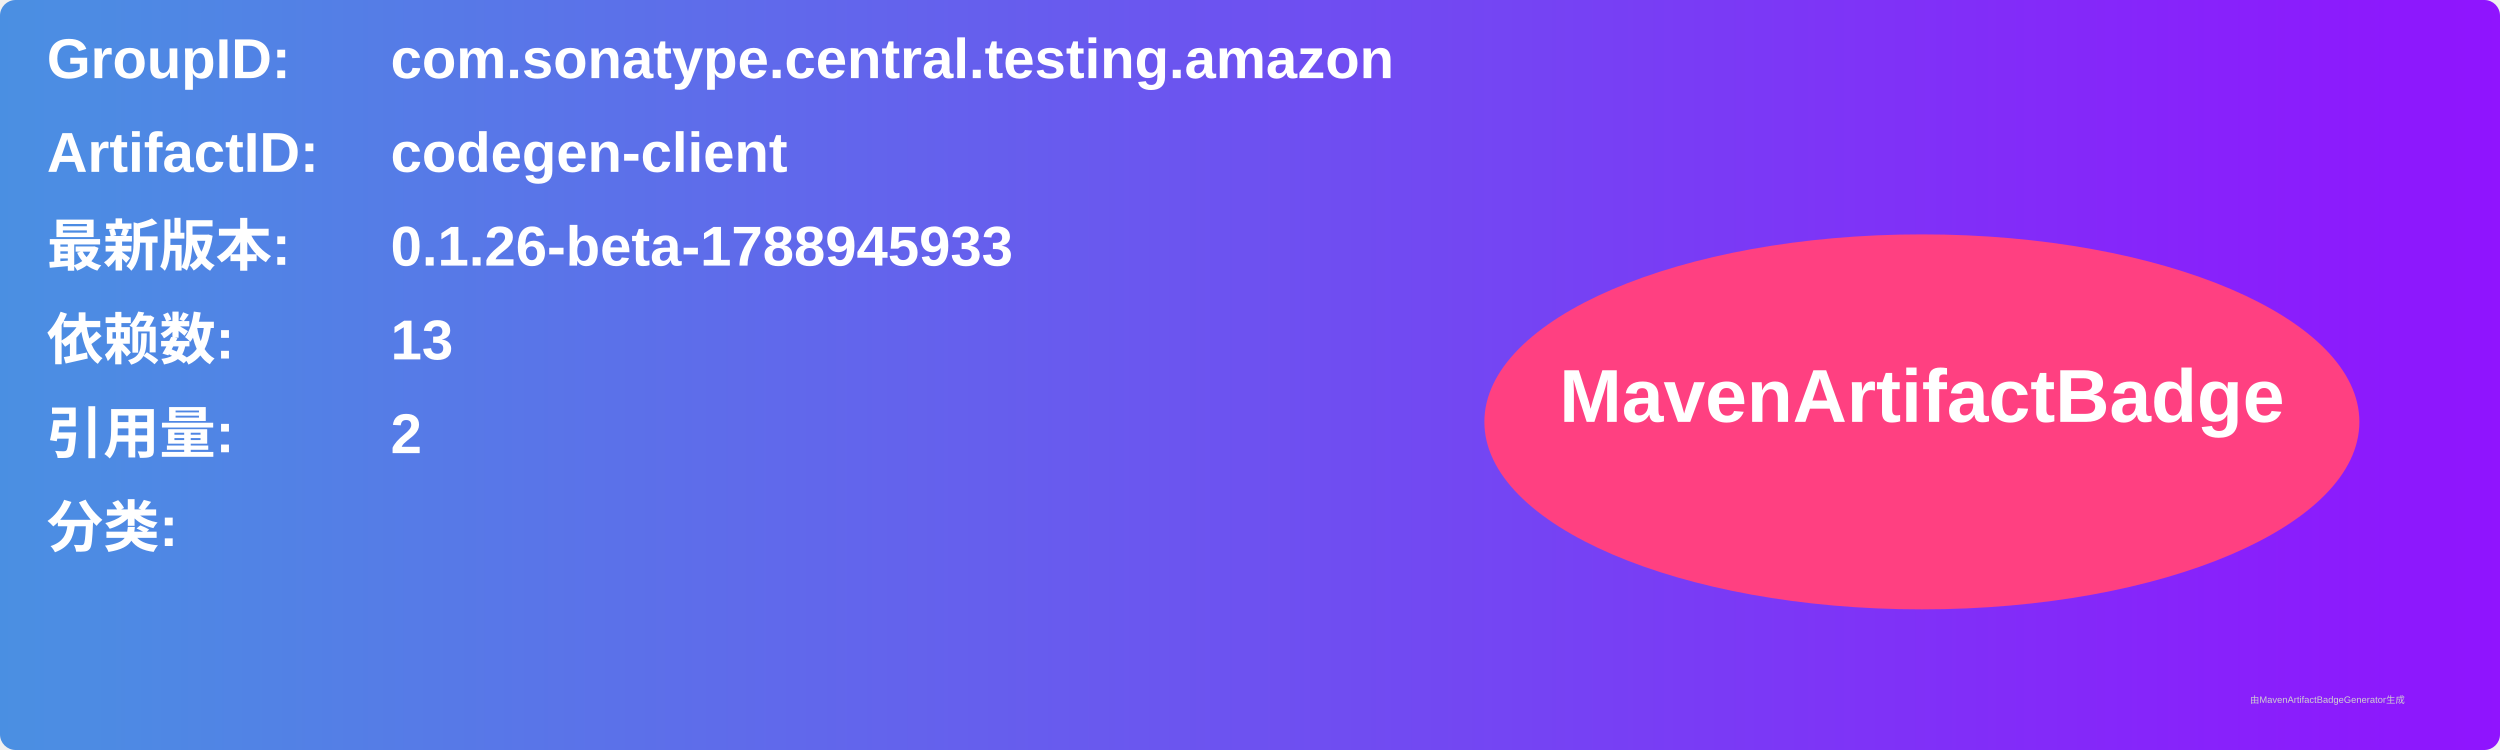
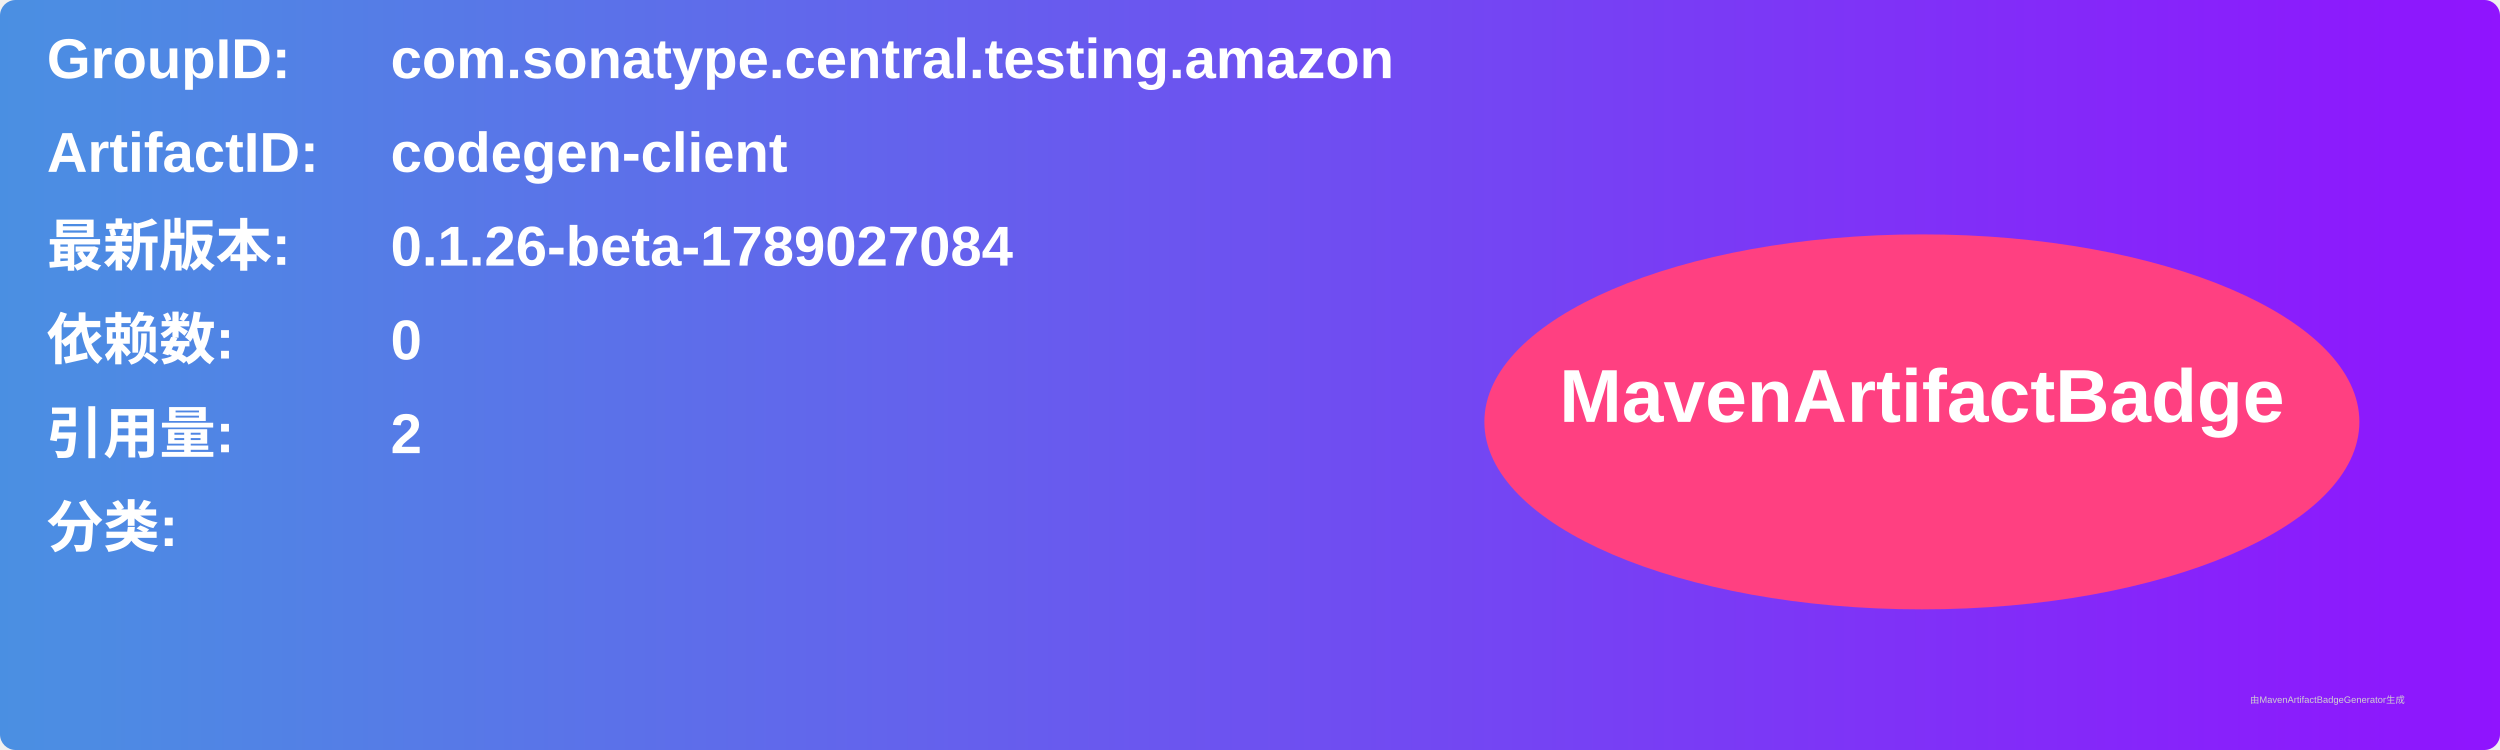
<svg xmlns="http://www.w3.org/2000/svg" width="800" height="240" viewBox="0 0 800 240">
  <linearGradient id="grad" x1="0%" y1="0%" x2="100%" y2="0%">
    <stop offset="0%" stop-color="#4a90e2" />
    <stop offset="100%" stop-color="#9013fe" />
  </linearGradient>
  <rect width="100%" height="100%" rx="5" ry="5" fill="url(#grad)" />
  <g transform="translate(15, 15)">
    <text x="0" y="10" font-family="Arial" font-size="18" fill="white" font-weight="bold" width="260">GroupID:</text>
    <text x="110" y="10" font-family="Arial" font-size="18" fill="white" font-weight="bold" width="460">com.sonatype.central.testing.amazon</text>
    <text x="0" y="40" font-family="Arial" font-size="18" fill="white" font-weight="bold" width="260">ArtifactID:</text>
    <text x="110" y="40" font-family="Arial" font-size="18" fill="white" font-weight="bold" width="460">codegen-client</text>
    <text x="0" y="70" font-family="Arial" font-size="18" fill="white" font-weight="bold">最新版本:</text>
    <text x="110" y="70" font-family="Arial" font-size="18" fill="white" font-weight="bold">
-       <tspan font-weight="bold">0.1.26-beta-1788945933</tspan>
+       <tspan font-weight="bold">0.1.26-beta-1789027084</tspan>
    </text>
    <text x="0" y="100" font-family="Arial" font-size="18" fill="white" font-weight="bold">依赖数: </text>
    <text x="110" y="100" font-family="Arial" font-size="18" fill="white">
-       <tspan font-weight="bold">13</tspan>
+       <tspan font-weight="bold">0</tspan>
    </text>
    <text x="0" y="130" font-family="Arial" font-size="18" fill="white" font-weight="bold">引用量: </text>
    <text x="110" y="130" font-family="Arial" font-size="18" fill="white">
      <tspan font-weight="bold">2</tspan>
    </text>
    <text x="0" y="160" font-family="Arial" font-size="18" fill="white" font-weight="bold">分类:</text>
    <text x="10" y="190" font-family="Arial" font-size="10" fill="white">
      <tspan font-weight="bold" />
    </text>
    <ellipse cx="600" cy="120" rx="140" ry="60" fill="#ff4081" />
    <text x="600" y="120" text-anchor="middle" font-family="Arial" font-size="24" fill="white" font-weight="bold">MavenArtifactBadge</text>
  </g>
  <text x="720" y="225" font-family="Arial" font-size="3" fill="#d0d0d0">由MavenArtifactBadgeGenerator生成</text>
</svg>
